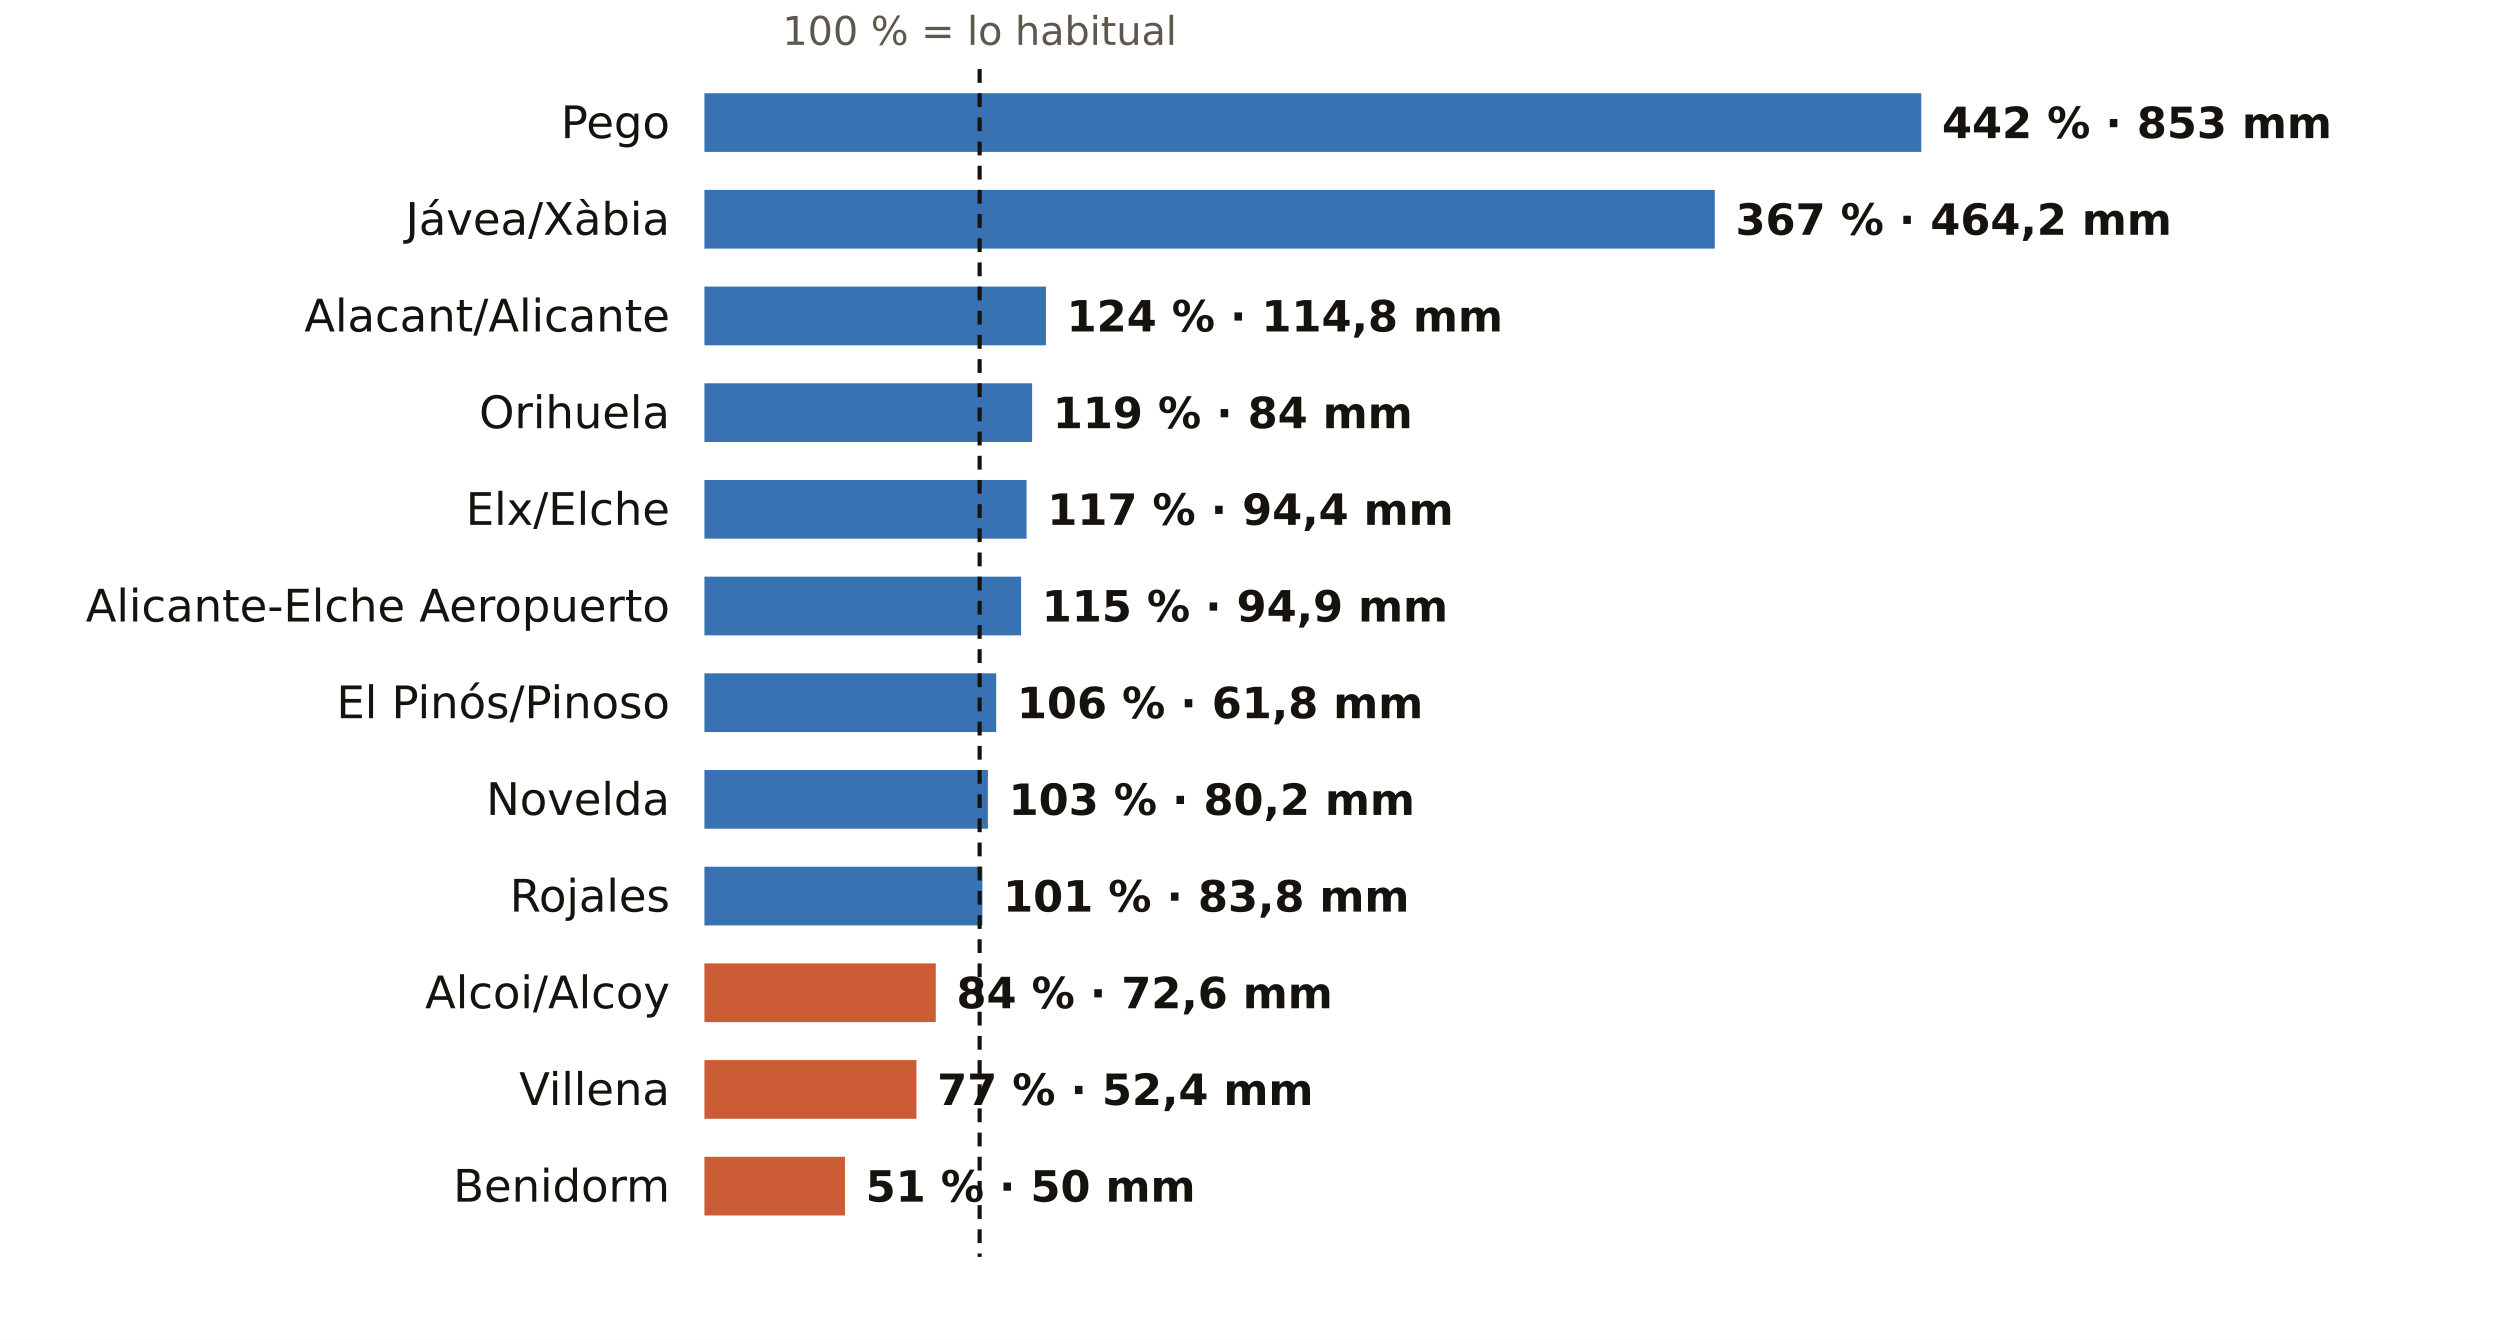
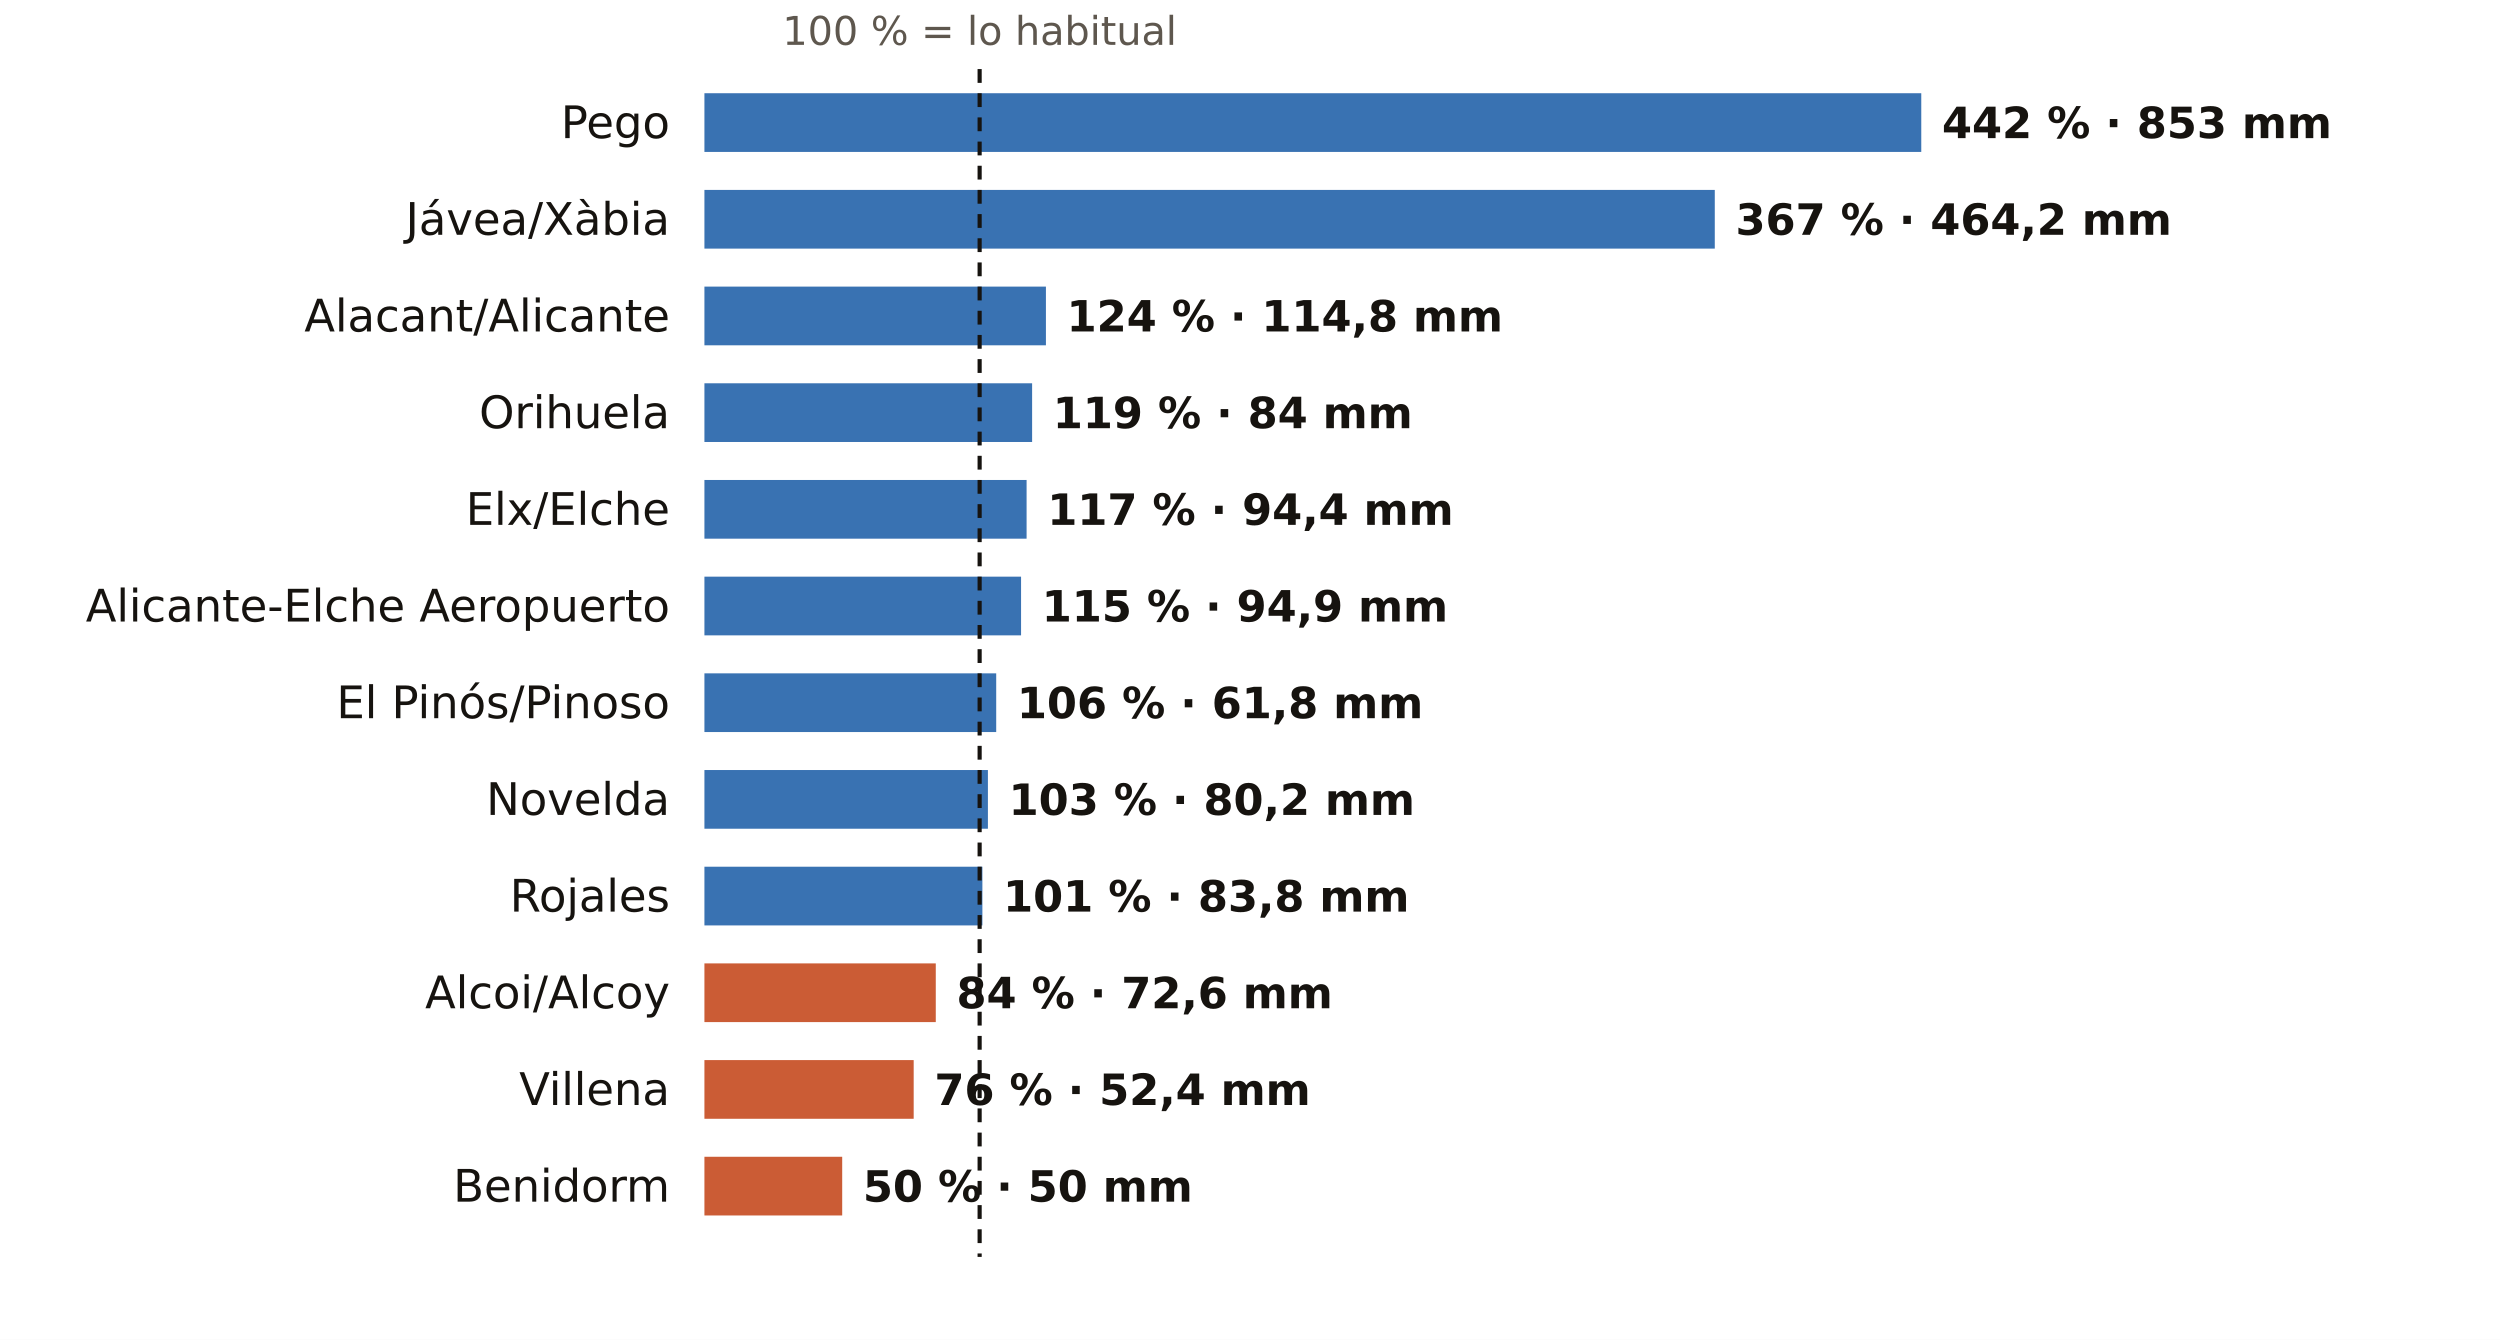
<svg xmlns="http://www.w3.org/2000/svg" viewBox="0 0 724 388" width="724" height="388" role="img" aria-label="El otoño en los pluviómetros de AEMET de Alicante: % de lo habitual">
  <rect width="724" height="388" fill="#FFFFFF" />
  <text x="283.7" y="13.0" font-size="11.5" fill="#5E574E" text-anchor="middle" font-weight="400" font-family="Public Sans, DejaVu Sans, Arial, sans-serif">100 % = lo habitual</text>
  <text x="194.0" y="40.0" font-size="13" fill="#16130F" text-anchor="end" font-weight="500" font-family="Public Sans, DejaVu Sans, Arial, sans-serif">Pego</text>
  <rect x="204" y="27" width="352.4" height="17" fill="#1F5FA8" opacity="0.88" />
  <text x="562.4" y="40.0" font-size="12.5" fill="#16130F" text-anchor="start" font-weight="600" font-family="Public Sans, DejaVu Sans, Arial, sans-serif">442 % · 853 mm</text>
  <text x="194.0" y="68.0" font-size="13" fill="#16130F" text-anchor="end" font-weight="500" font-family="Public Sans, DejaVu Sans, Arial, sans-serif">Jávea/Xàbia</text>
  <rect x="204" y="55" width="292.6" height="17" fill="#1F5FA8" opacity="0.88" />
  <text x="502.6" y="68.0" font-size="12.5" fill="#16130F" text-anchor="start" font-weight="600" font-family="Public Sans, DejaVu Sans, Arial, sans-serif">367 % · 464,2 mm</text>
  <text x="194.0" y="96.0" font-size="13" fill="#16130F" text-anchor="end" font-weight="500" font-family="Public Sans, DejaVu Sans, Arial, sans-serif">Alacant/Alicante</text>
  <rect x="204" y="83" width="98.9" height="17" fill="#1F5FA8" opacity="0.88" />
  <text x="308.9" y="96.0" font-size="12.5" fill="#16130F" text-anchor="start" font-weight="600" font-family="Public Sans, DejaVu Sans, Arial, sans-serif">124 % · 114,8 mm</text>
  <text x="194.0" y="124.0" font-size="13" fill="#16130F" text-anchor="end" font-weight="500" font-family="Public Sans, DejaVu Sans, Arial, sans-serif">Orihuela</text>
  <rect x="204" y="111" width="94.9" height="17" fill="#1F5FA8" opacity="0.88" />
  <text x="304.9" y="124.0" font-size="12.5" fill="#16130F" text-anchor="start" font-weight="600" font-family="Public Sans, DejaVu Sans, Arial, sans-serif">119 % · 84 mm</text>
  <text x="194.0" y="152.0" font-size="13" fill="#16130F" text-anchor="end" font-weight="500" font-family="Public Sans, DejaVu Sans, Arial, sans-serif">Elx/Elche</text>
  <rect x="204" y="139" width="93.3" height="17" fill="#1F5FA8" opacity="0.88" />
  <text x="303.3" y="152.0" font-size="12.5" fill="#16130F" text-anchor="start" font-weight="600" font-family="Public Sans, DejaVu Sans, Arial, sans-serif">117 % · 94,4 mm</text>
  <text x="194.0" y="180.0" font-size="13" fill="#16130F" text-anchor="end" font-weight="500" font-family="Public Sans, DejaVu Sans, Arial, sans-serif">Alicante-Elche Aeropuerto</text>
  <rect x="204" y="167" width="91.7" height="17" fill="#1F5FA8" opacity="0.88" />
  <text x="301.7" y="180.0" font-size="12.5" fill="#16130F" text-anchor="start" font-weight="600" font-family="Public Sans, DejaVu Sans, Arial, sans-serif">115 % · 94,9 mm</text>
  <text x="194.0" y="208.0" font-size="13" fill="#16130F" text-anchor="end" font-weight="500" font-family="Public Sans, DejaVu Sans, Arial, sans-serif">El Pinós/Pinoso</text>
  <rect x="204" y="195" width="84.5" height="17" fill="#1F5FA8" opacity="0.88" />
  <text x="294.5" y="208.0" font-size="12.5" fill="#16130F" text-anchor="start" font-weight="600" font-family="Public Sans, DejaVu Sans, Arial, sans-serif">106 % · 61,8 mm</text>
  <text x="194.0" y="236.0" font-size="13" fill="#16130F" text-anchor="end" font-weight="500" font-family="Public Sans, DejaVu Sans, Arial, sans-serif">Novelda</text>
  <rect x="204" y="223" width="82.1" height="17" fill="#1F5FA8" opacity="0.88" />
  <text x="292.1" y="236.0" font-size="12.5" fill="#16130F" text-anchor="start" font-weight="600" font-family="Public Sans, DejaVu Sans, Arial, sans-serif">103 % · 80,2 mm</text>
  <text x="194.0" y="264.0" font-size="13" fill="#16130F" text-anchor="end" font-weight="500" font-family="Public Sans, DejaVu Sans, Arial, sans-serif">Rojales</text>
  <rect x="204" y="251" width="80.5" height="17" fill="#1F5FA8" opacity="0.88" />
  <text x="290.5" y="264.0" font-size="12.5" fill="#16130F" text-anchor="start" font-weight="600" font-family="Public Sans, DejaVu Sans, Arial, sans-serif">101 % · 83,8 mm</text>
  <text x="194.0" y="292.0" font-size="13" fill="#16130F" text-anchor="end" font-weight="500" font-family="Public Sans, DejaVu Sans, Arial, sans-serif">Alcoi/Alcoy</text>
  <rect x="204" y="279" width="67.0" height="17" fill="#C4461A" opacity="0.88" />
  <text x="277.0" y="292.0" font-size="12.5" fill="#16130F" text-anchor="start" font-weight="600" font-family="Public Sans, DejaVu Sans, Arial, sans-serif">84 % · 72,6 mm</text>
  <text x="194.0" y="320.0" font-size="13" fill="#16130F" text-anchor="end" font-weight="500" font-family="Public Sans, DejaVu Sans, Arial, sans-serif">Villena</text>
-   <rect x="204" y="307" width="61.4" height="17" fill="#C4461A" opacity="0.88" />
-   <text x="271.4" y="320.0" font-size="12.5" fill="#16130F" text-anchor="start" font-weight="600" font-family="Public Sans, DejaVu Sans, Arial, sans-serif">77 % · 52,4 mm</text>
+   <rect x="204" y="307" width="60.6" height="17" fill="#C4461A" opacity="0.88" />
+   <text x="270.6" y="320.0" font-size="12.5" fill="#16130F" text-anchor="start" font-weight="600" font-family="Public Sans, DejaVu Sans, Arial, sans-serif">76 % · 52,4 mm</text>
  <text x="194.0" y="348.0" font-size="13" fill="#16130F" text-anchor="end" font-weight="500" font-family="Public Sans, DejaVu Sans, Arial, sans-serif">Benidorm</text>
-   <rect x="204" y="335" width="40.7" height="17" fill="#C4461A" opacity="0.88" />
-   <text x="250.7" y="348.0" font-size="12.5" fill="#16130F" text-anchor="start" font-weight="600" font-family="Public Sans, DejaVu Sans, Arial, sans-serif">51 % · 50 mm</text>
+   <rect x="204" y="335" width="39.9" height="17" fill="#C4461A" opacity="0.88" />
+   <text x="249.9" y="348.0" font-size="12.5" fill="#16130F" text-anchor="start" font-weight="600" font-family="Public Sans, DejaVu Sans, Arial, sans-serif">50 % · 50 mm</text>
  <line x1="283.7" x2="283.7" y1="20" y2="364" stroke="#16130F" stroke-width="1.2" stroke-dasharray="4 3" />
</svg>
